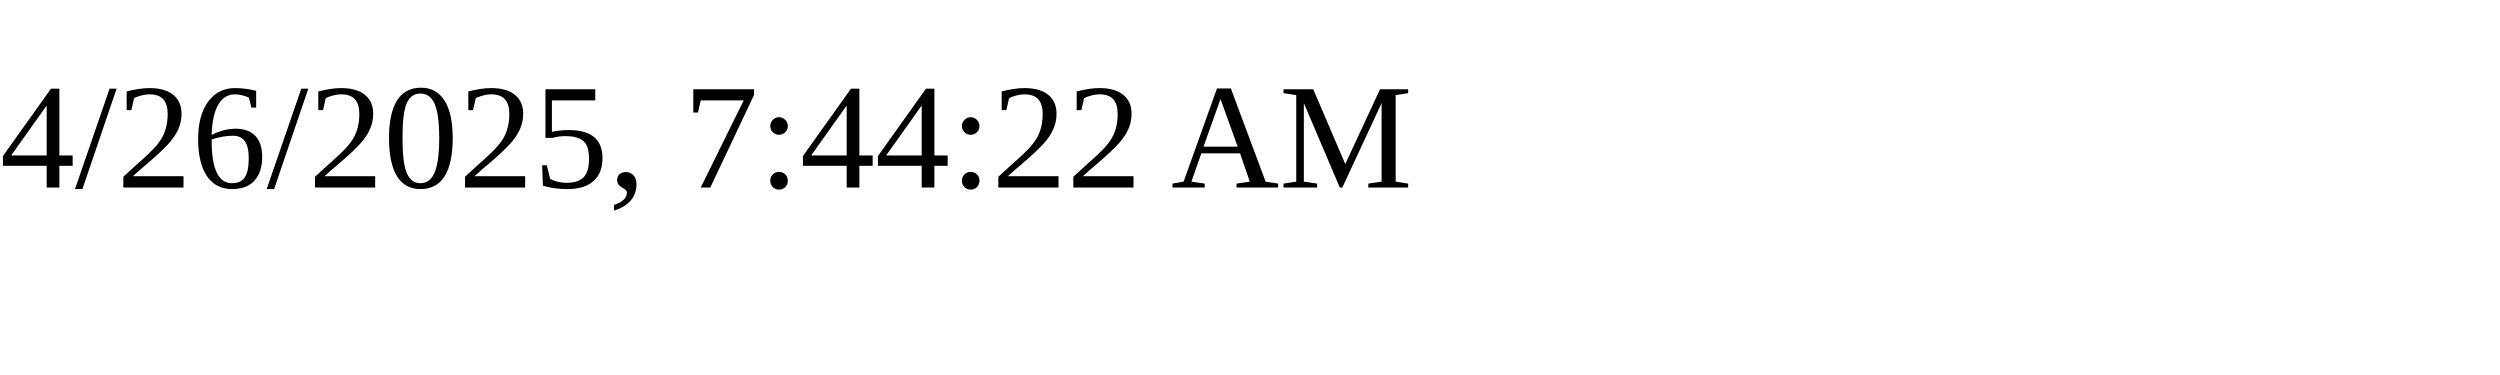
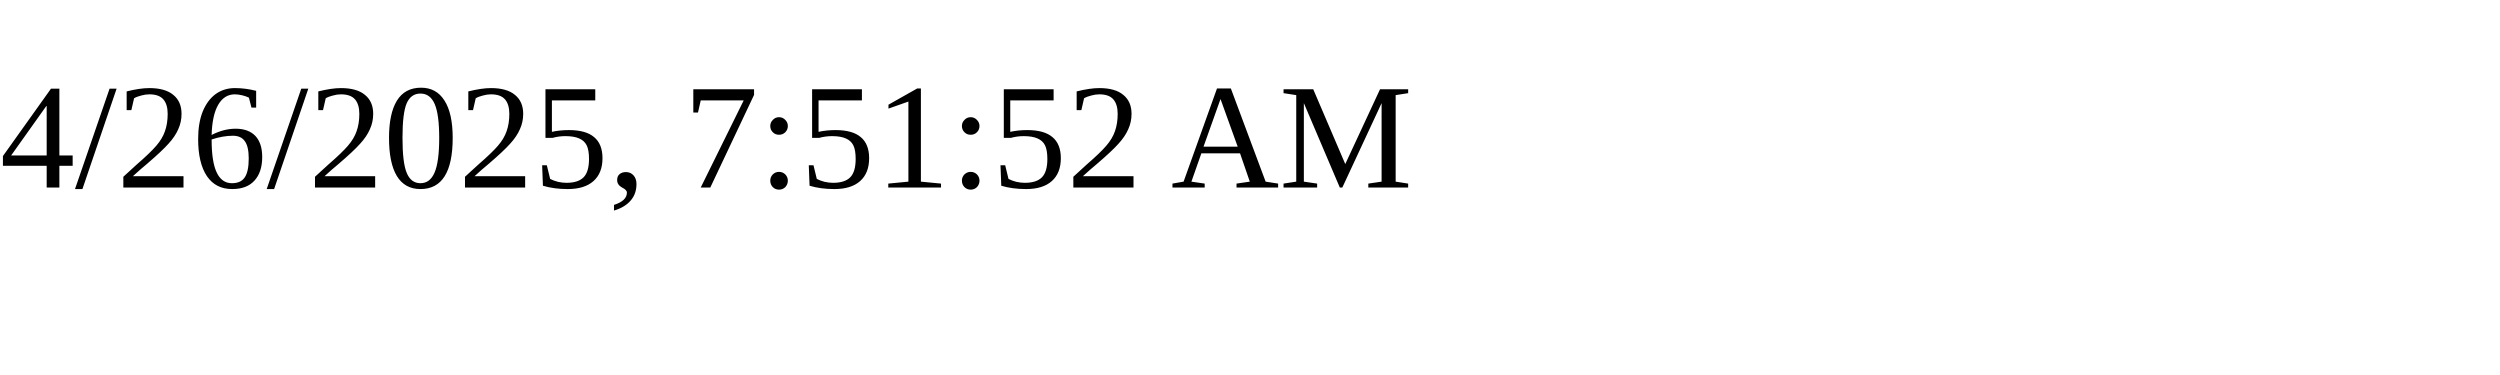
<svg xmlns="http://www.w3.org/2000/svg" height="30" width="200">
-   <text x="0" y="15">4/26/2025, 7:44:22 AM</text>
+   <text x="0" y="15">4/26/2025, 7:51:52 AM</text>
</svg>
